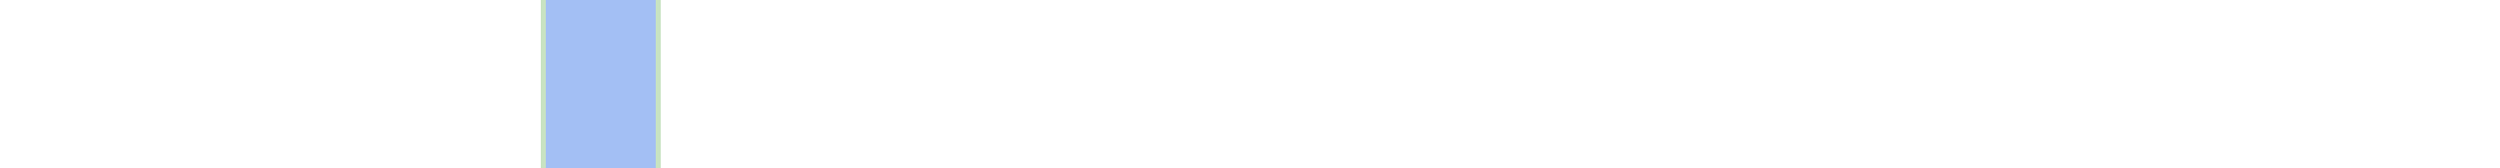
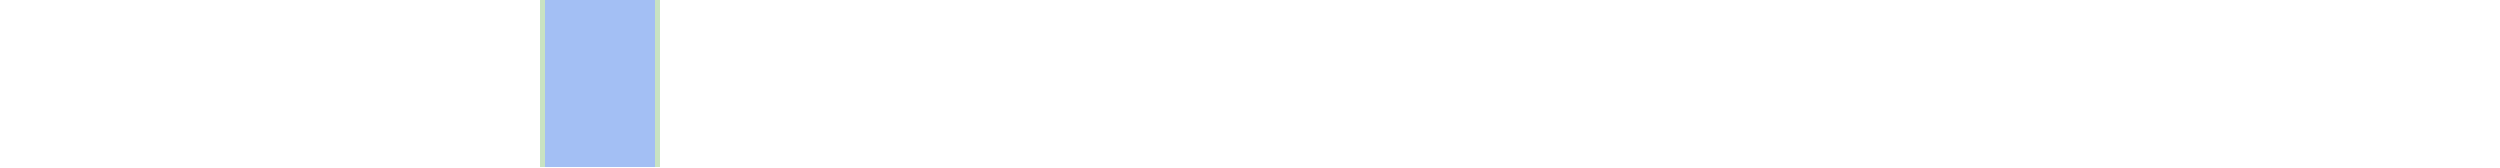
- <svg xmlns="http://www.w3.org/2000/svg" viewBox="0 0 522 35" shape-rendering="crispEdges">
+ <svg xmlns="http://www.w3.org/2000/svg" viewBox="0 0 523 35" shape-rendering="crispEdges">
  <rect y="0" x="113" width="25" height="35" fill="#a3bff4" />
  <rect y="0" x="113" width="1" height="35" fill="#c8e3c2" />
  <rect y="0" x="137" width="1" height="35" fill="#c8e3c2" />
</svg>
